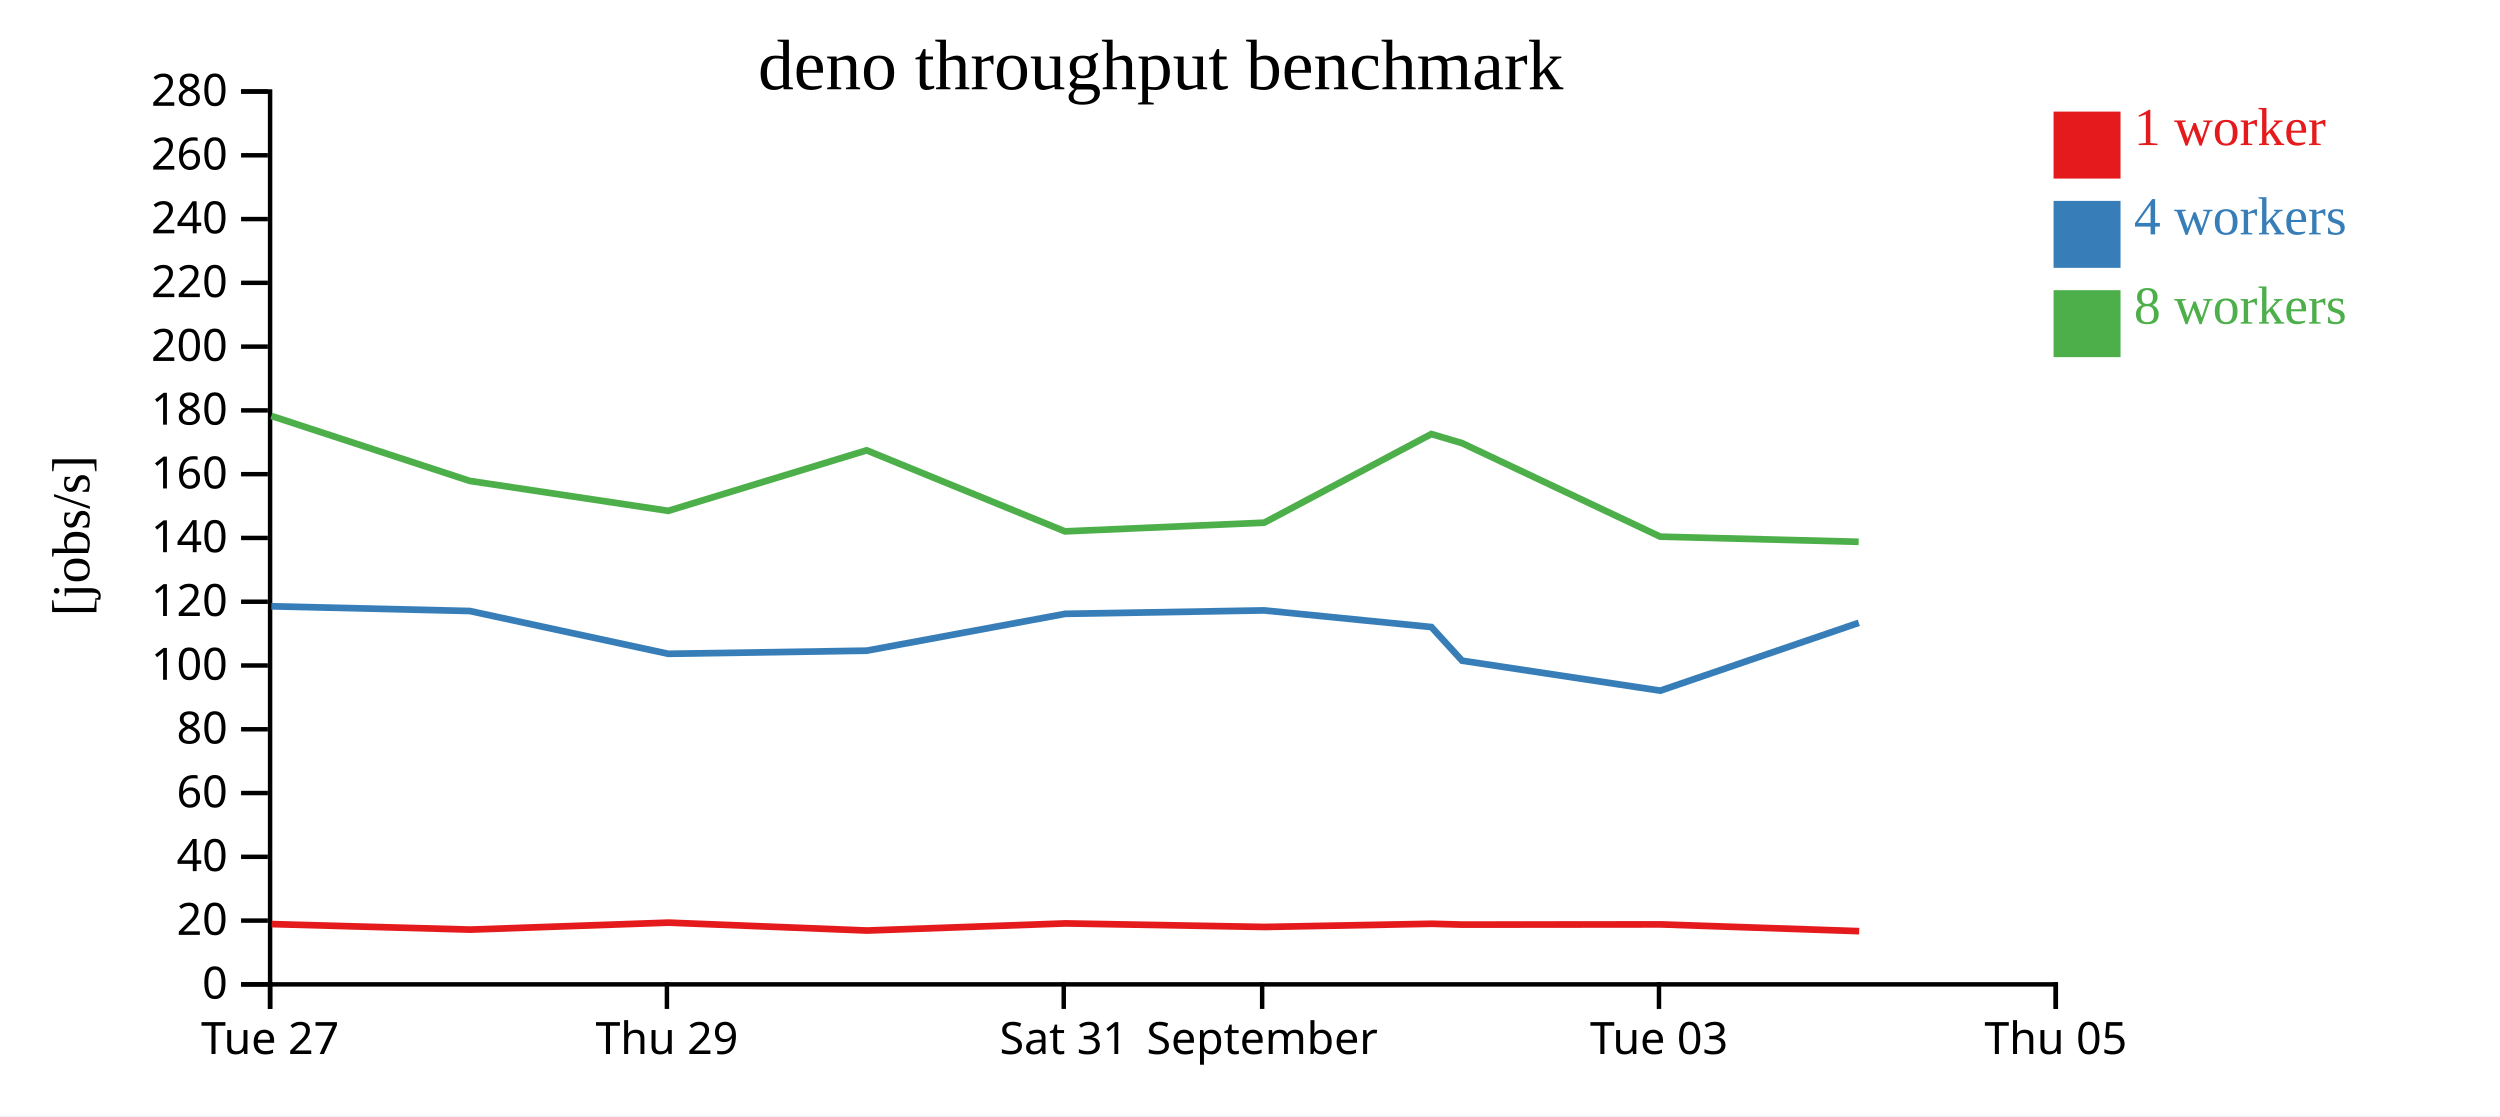
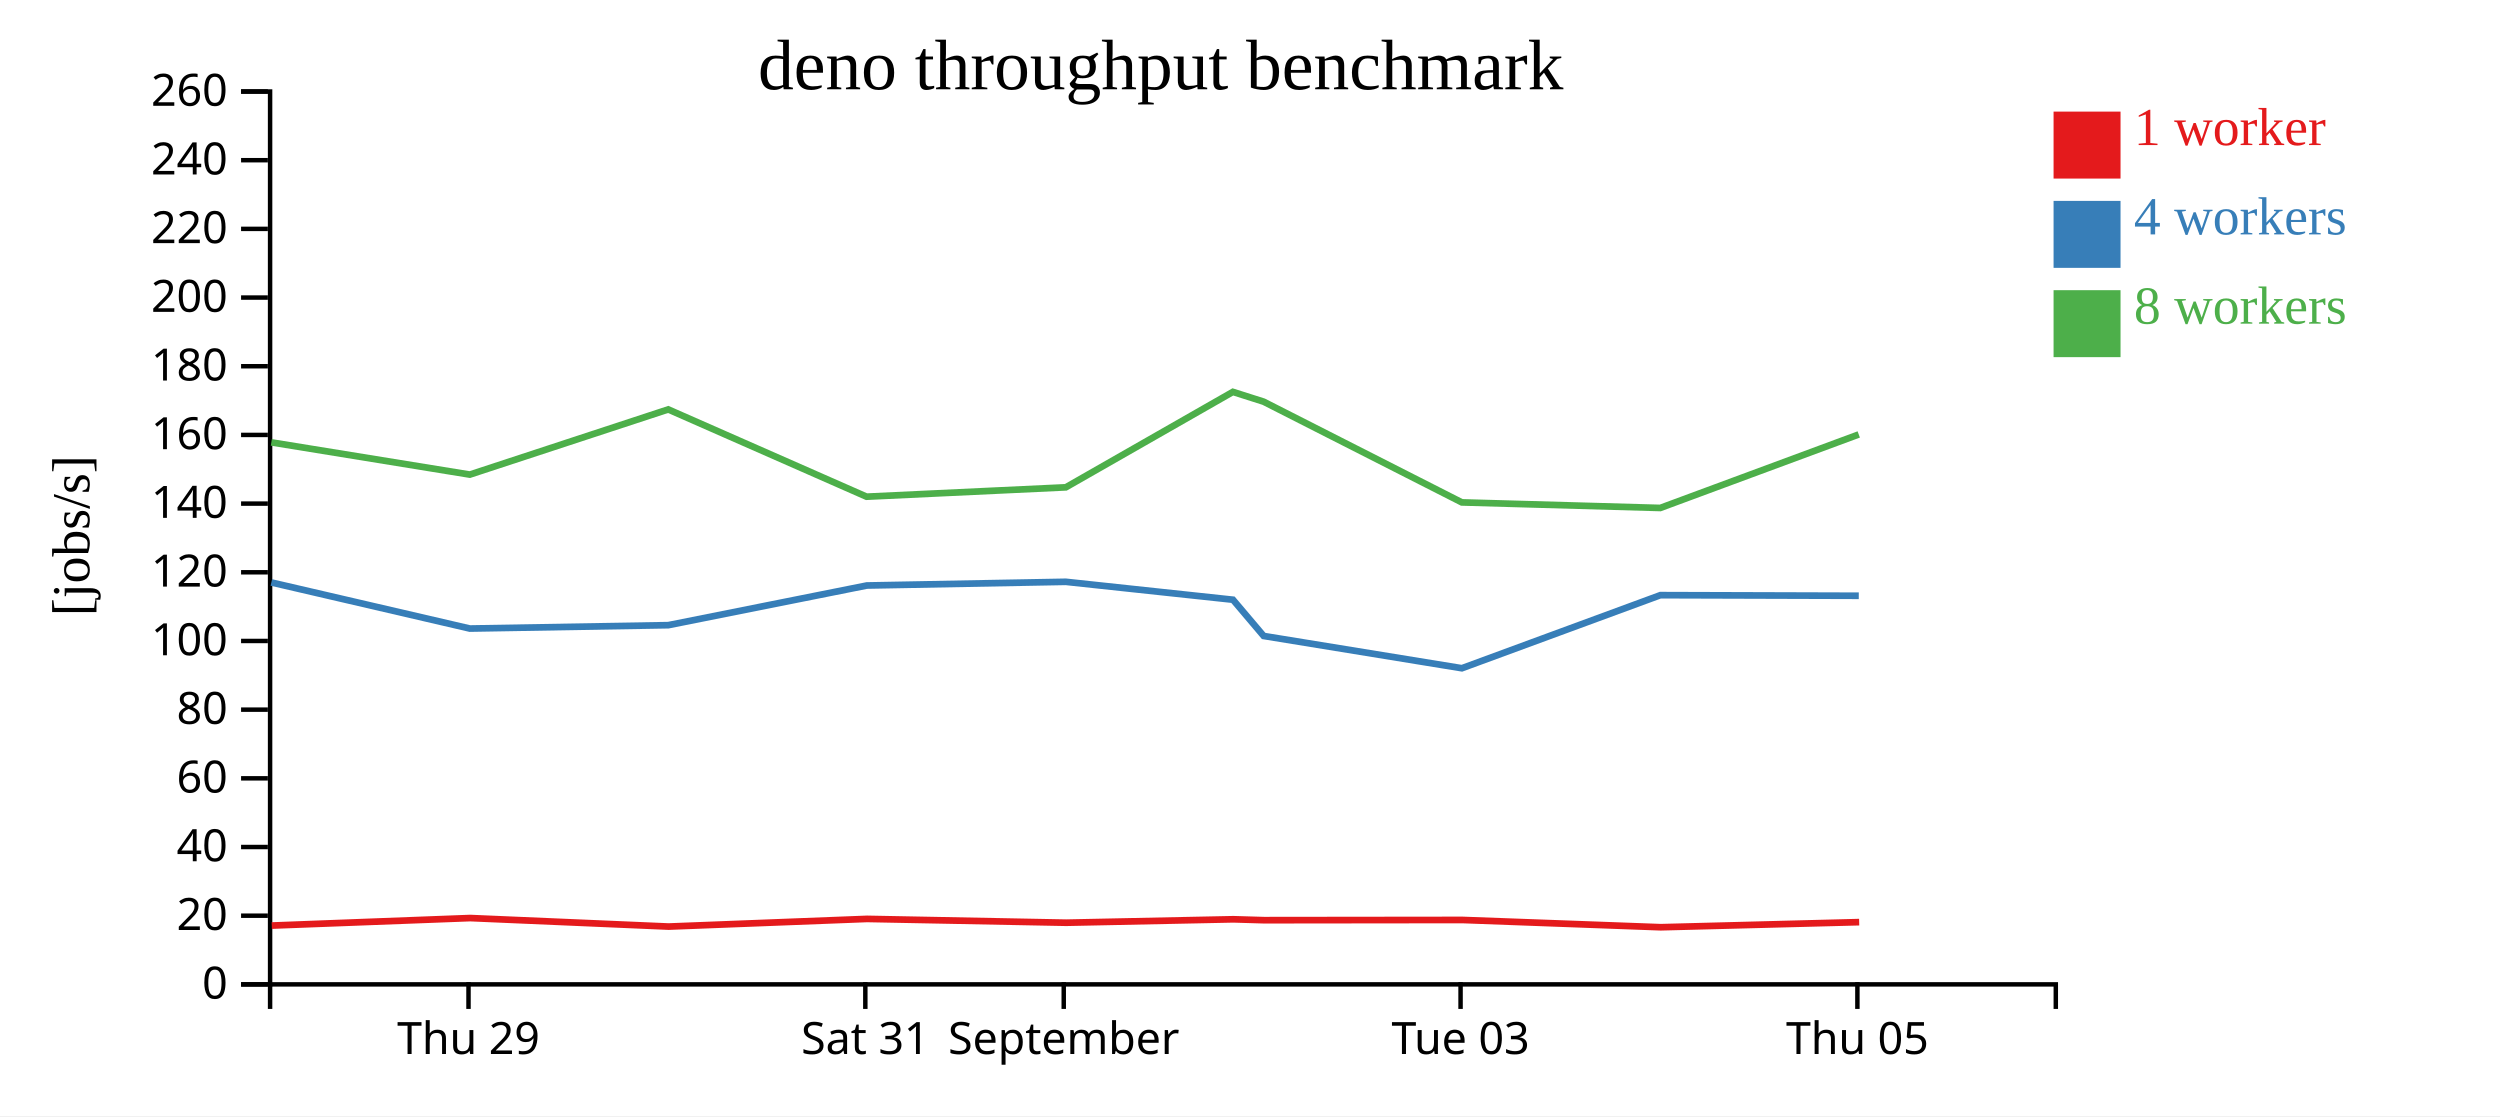
<svg xmlns="http://www.w3.org/2000/svg" width="560" height="250">
  <rect width="100%" height="100%" fill="white" />
  <g transform="translate(60,20)">
    <g transform="translate(0,200)" fill="none" font-size="10" font-family="sans-serif" text-anchor="middle">
      <path class="domain" stroke="currentColor" d="M0.5,6V0.5H400.5V6" />
-       <g class="tick" opacity="1" transform="translate(0.5,0)">
-         <line stroke="currentColor" y2="6" />
-         <text fill="currentColor" y="9" dy="0.71em">Tue 27</text>
-       </g>
-       <g class="tick" opacity="1" transform="translate(89.38889,0)">
+       <g class="tick" opacity="1" transform="translate(44.94444,0)">
        <line stroke="currentColor" y2="6" />
        <text fill="currentColor" y="9" dy="0.71em">Thu 29</text>
      </g>
-       <g class="tick" opacity="1" transform="translate(178.2778,0)">
+       <g class="tick" opacity="1" transform="translate(133.8333,0)">
        <line stroke="currentColor" y2="6" />
        <text fill="currentColor" y="9" dy="0.71em">Sat 31</text>
      </g>
-       <g class="tick" opacity="1" transform="translate(222.7222,0)">
+       <g class="tick" opacity="1" transform="translate(178.2778,0)">
        <line stroke="currentColor" y2="6" />
        <text fill="currentColor" y="9" dy="0.71em">September</text>
      </g>
-       <g class="tick" opacity="1" transform="translate(311.6111,0)">
+       <g class="tick" opacity="1" transform="translate(267.1667,0)">
        <line stroke="currentColor" y2="6" />
        <text fill="currentColor" y="9" dy="0.71em">Tue 03</text>
      </g>
-       <g class="tick" opacity="1" transform="translate(400.5,0)">
+       <g class="tick" opacity="1" transform="translate(356.0556,0)">
        <line stroke="currentColor" y2="6" />
        <text fill="currentColor" y="9" dy="0.71em">Thu 05</text>
      </g>
    </g>
    <g fill="none" font-size="10" font-family="sans-serif" text-anchor="end">
      <path class="domain" stroke="currentColor" d="M-6,200.5H0.5V0.5H-6" />
      <g class="tick" opacity="1" transform="translate(0,200.5)">
        <line stroke="currentColor" x2="-6" />
        <text fill="currentColor" x="-9" dy="0.32em">0</text>
      </g>
-       <g class="tick" opacity="1" transform="translate(0,186.2143)">
+       <g class="tick" opacity="1" transform="translate(0,185.1154)">
        <line stroke="currentColor" x2="-6" />
        <text fill="currentColor" x="-9" dy="0.32em">20</text>
      </g>
-       <g class="tick" opacity="1" transform="translate(0,171.9286)">
+       <g class="tick" opacity="1" transform="translate(0,169.7308)">
        <line stroke="currentColor" x2="-6" />
        <text fill="currentColor" x="-9" dy="0.32em">40</text>
      </g>
-       <g class="tick" opacity="1" transform="translate(0,157.6429)">
+       <g class="tick" opacity="1" transform="translate(0,154.3462)">
        <line stroke="currentColor" x2="-6" />
        <text fill="currentColor" x="-9" dy="0.32em">60</text>
      </g>
-       <g class="tick" opacity="1" transform="translate(0,143.3571)">
+       <g class="tick" opacity="1" transform="translate(0,138.9615)">
        <line stroke="currentColor" x2="-6" />
        <text fill="currentColor" x="-9" dy="0.32em">80</text>
      </g>
-       <g class="tick" opacity="1" transform="translate(0,129.0714)">
+       <g class="tick" opacity="1" transform="translate(0,123.5769)">
        <line stroke="currentColor" x2="-6" />
        <text fill="currentColor" x="-9" dy="0.32em">100</text>
      </g>
-       <g class="tick" opacity="1" transform="translate(0,114.7857)">
+       <g class="tick" opacity="1" transform="translate(0,108.1923)">
        <line stroke="currentColor" x2="-6" />
        <text fill="currentColor" x="-9" dy="0.32em">120</text>
      </g>
-       <g class="tick" opacity="1" transform="translate(0,100.5)">
+       <g class="tick" opacity="1" transform="translate(0,92.80769)">
        <line stroke="currentColor" x2="-6" />
        <text fill="currentColor" x="-9" dy="0.32em">140</text>
      </g>
-       <g class="tick" opacity="1" transform="translate(0,86.21429)">
+       <g class="tick" opacity="1" transform="translate(0,77.42308)">
        <line stroke="currentColor" x2="-6" />
        <text fill="currentColor" x="-9" dy="0.32em">160</text>
      </g>
-       <g class="tick" opacity="1" transform="translate(0,71.92857)">
+       <g class="tick" opacity="1" transform="translate(0,62.03846)">
        <line stroke="currentColor" x2="-6" />
        <text fill="currentColor" x="-9" dy="0.32em">180</text>
      </g>
-       <g class="tick" opacity="1" transform="translate(0,57.64286)">
+       <g class="tick" opacity="1" transform="translate(0,46.65385)">
        <line stroke="currentColor" x2="-6" />
        <text fill="currentColor" x="-9" dy="0.32em">200</text>
      </g>
-       <g class="tick" opacity="1" transform="translate(0,43.35714)">
+       <g class="tick" opacity="1" transform="translate(0,31.26923)">
        <line stroke="currentColor" x2="-6" />
        <text fill="currentColor" x="-9" dy="0.32em">220</text>
      </g>
-       <g class="tick" opacity="1" transform="translate(0,29.07143)">
+       <g class="tick" opacity="1" transform="translate(0,15.88462)">
        <line stroke="currentColor" x2="-6" />
        <text fill="currentColor" x="-9" dy="0.32em">240</text>
      </g>
-       <g class="tick" opacity="1" transform="translate(0,14.78571)">
+       <g class="tick" opacity="1" transform="translate(0,0.5)">
        <line stroke="currentColor" x2="-6" />
        <text fill="currentColor" x="-9" dy="0.32em">260</text>
-       </g>
-       <g class="tick" opacity="1" transform="translate(0,0.5)">
-         <line stroke="currentColor" x2="-6" />
-         <text fill="currentColor" x="-9" dy="0.32em">280</text>
      </g>
    </g>
    <text text-anchor="middle" style="font-size: 12px" transform="rotate(-90)" y="-40" x="-100">[jobs/s]</text>
    <text text-anchor="middle" style="font-size: 16px" y="0" x="200">deno throughput benchmark</text>
-     <path class="line" fill="none" stroke="#e41a1c" stroke-width="1.5" d="M0.87,186.995L45.317,188.234L89.774,186.669L134.228,188.442L178.667,186.846L223.274,187.64L260.707,186.926L267.563,187.114L312.02,187.065L356.455,188.58" />
-     <path class="line" fill="none" stroke="#377eb8" stroke-width="1.5" d="M0.792,115.808L45.226,116.866L89.682,126.453L134.138,125.75L178.603,117.5L223.174,116.731L260.628,120.458L267.506,127.995L311.902,134.709L356.371,119.508" />
-     <path class="line" fill="none" stroke="#4daf4a" stroke-width="1.5" d="M0.783,73.174L45.224,87.726L89.681,94.43L134.125,80.873L178.551,99.027L223.186,97.077L260.612,77.228L267.497,79.262L311.894,100.212L356.343,101.369" />
+     <path class="line" fill="none" stroke="#e41a1c" stroke-width="1.5" d="M0.873,187.329L45.33,185.644L89.784,187.553L134.223,185.834L178.829,186.69L216.262,185.92L223.118,186.122L267.576,186.07L312.011,187.701L356.455,186.558" />
+     <path class="line" fill="none" stroke="#377eb8" stroke-width="1.5" d="M0.781,110.471L45.237,120.796L89.694,120.038L134.158,111.154L178.729,110.325L216.184,114.34L223.062,122.457L267.457,129.686L311.926,113.316L356.366,113.453" />
+     <path class="line" fill="none" stroke="#4daf4a" stroke-width="1.5" d="M0.779,79.09L45.237,86.309L89.681,71.709L134.107,91.259L178.741,89.16L216.167,67.784L223.052,69.975L267.45,92.536L311.898,93.782L356.36,77.316" />
    <rect class="dot" x="400" y="5" width="15" height="15" style="fill: #e41a1c;" />
    <rect class="dot" x="400" y="25" width="15" height="15" style="fill: #377eb8;" />
    <rect class="dot" x="400" y="45" width="15" height="15" style="fill: #4daf4a;" />
    <text class="label" x="418" y="12.5" style="fill: #e41a1c; alignment-baseline: middle;" text-anchor="left">1 worker</text>
    <text class="label" x="418" y="32.5" style="fill: #377eb8; alignment-baseline: middle;" text-anchor="left">4 workers</text>
    <text class="label" x="418" y="52.5" style="fill: #4daf4a; alignment-baseline: middle;" text-anchor="left">8 workers</text>
  </g>
</svg>
